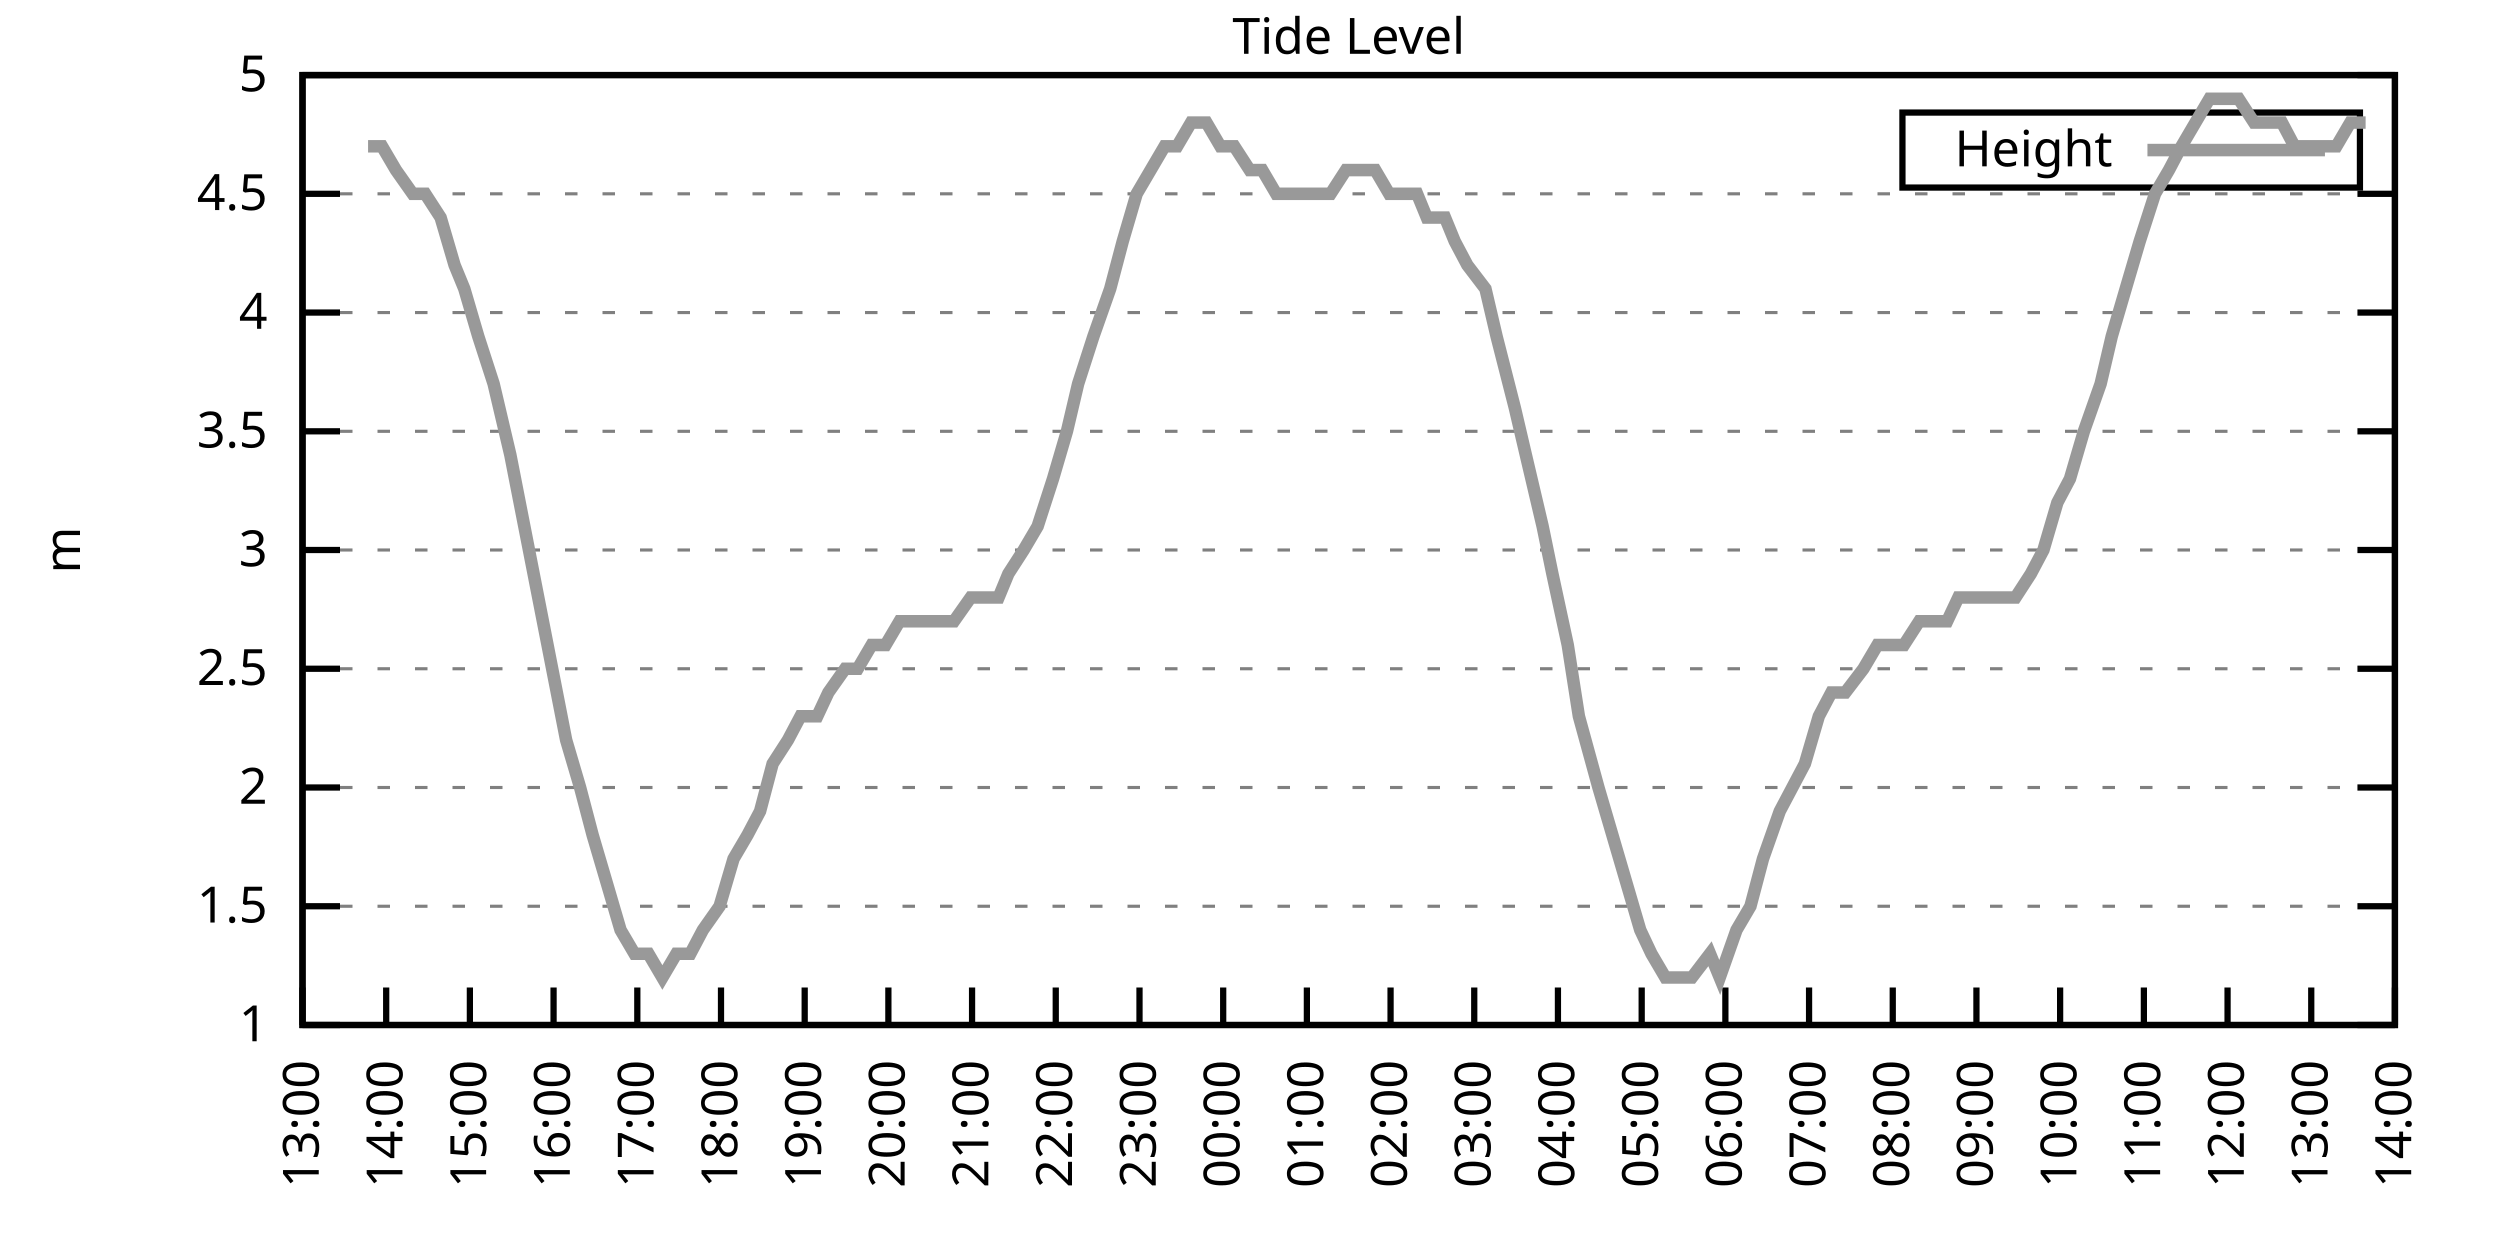
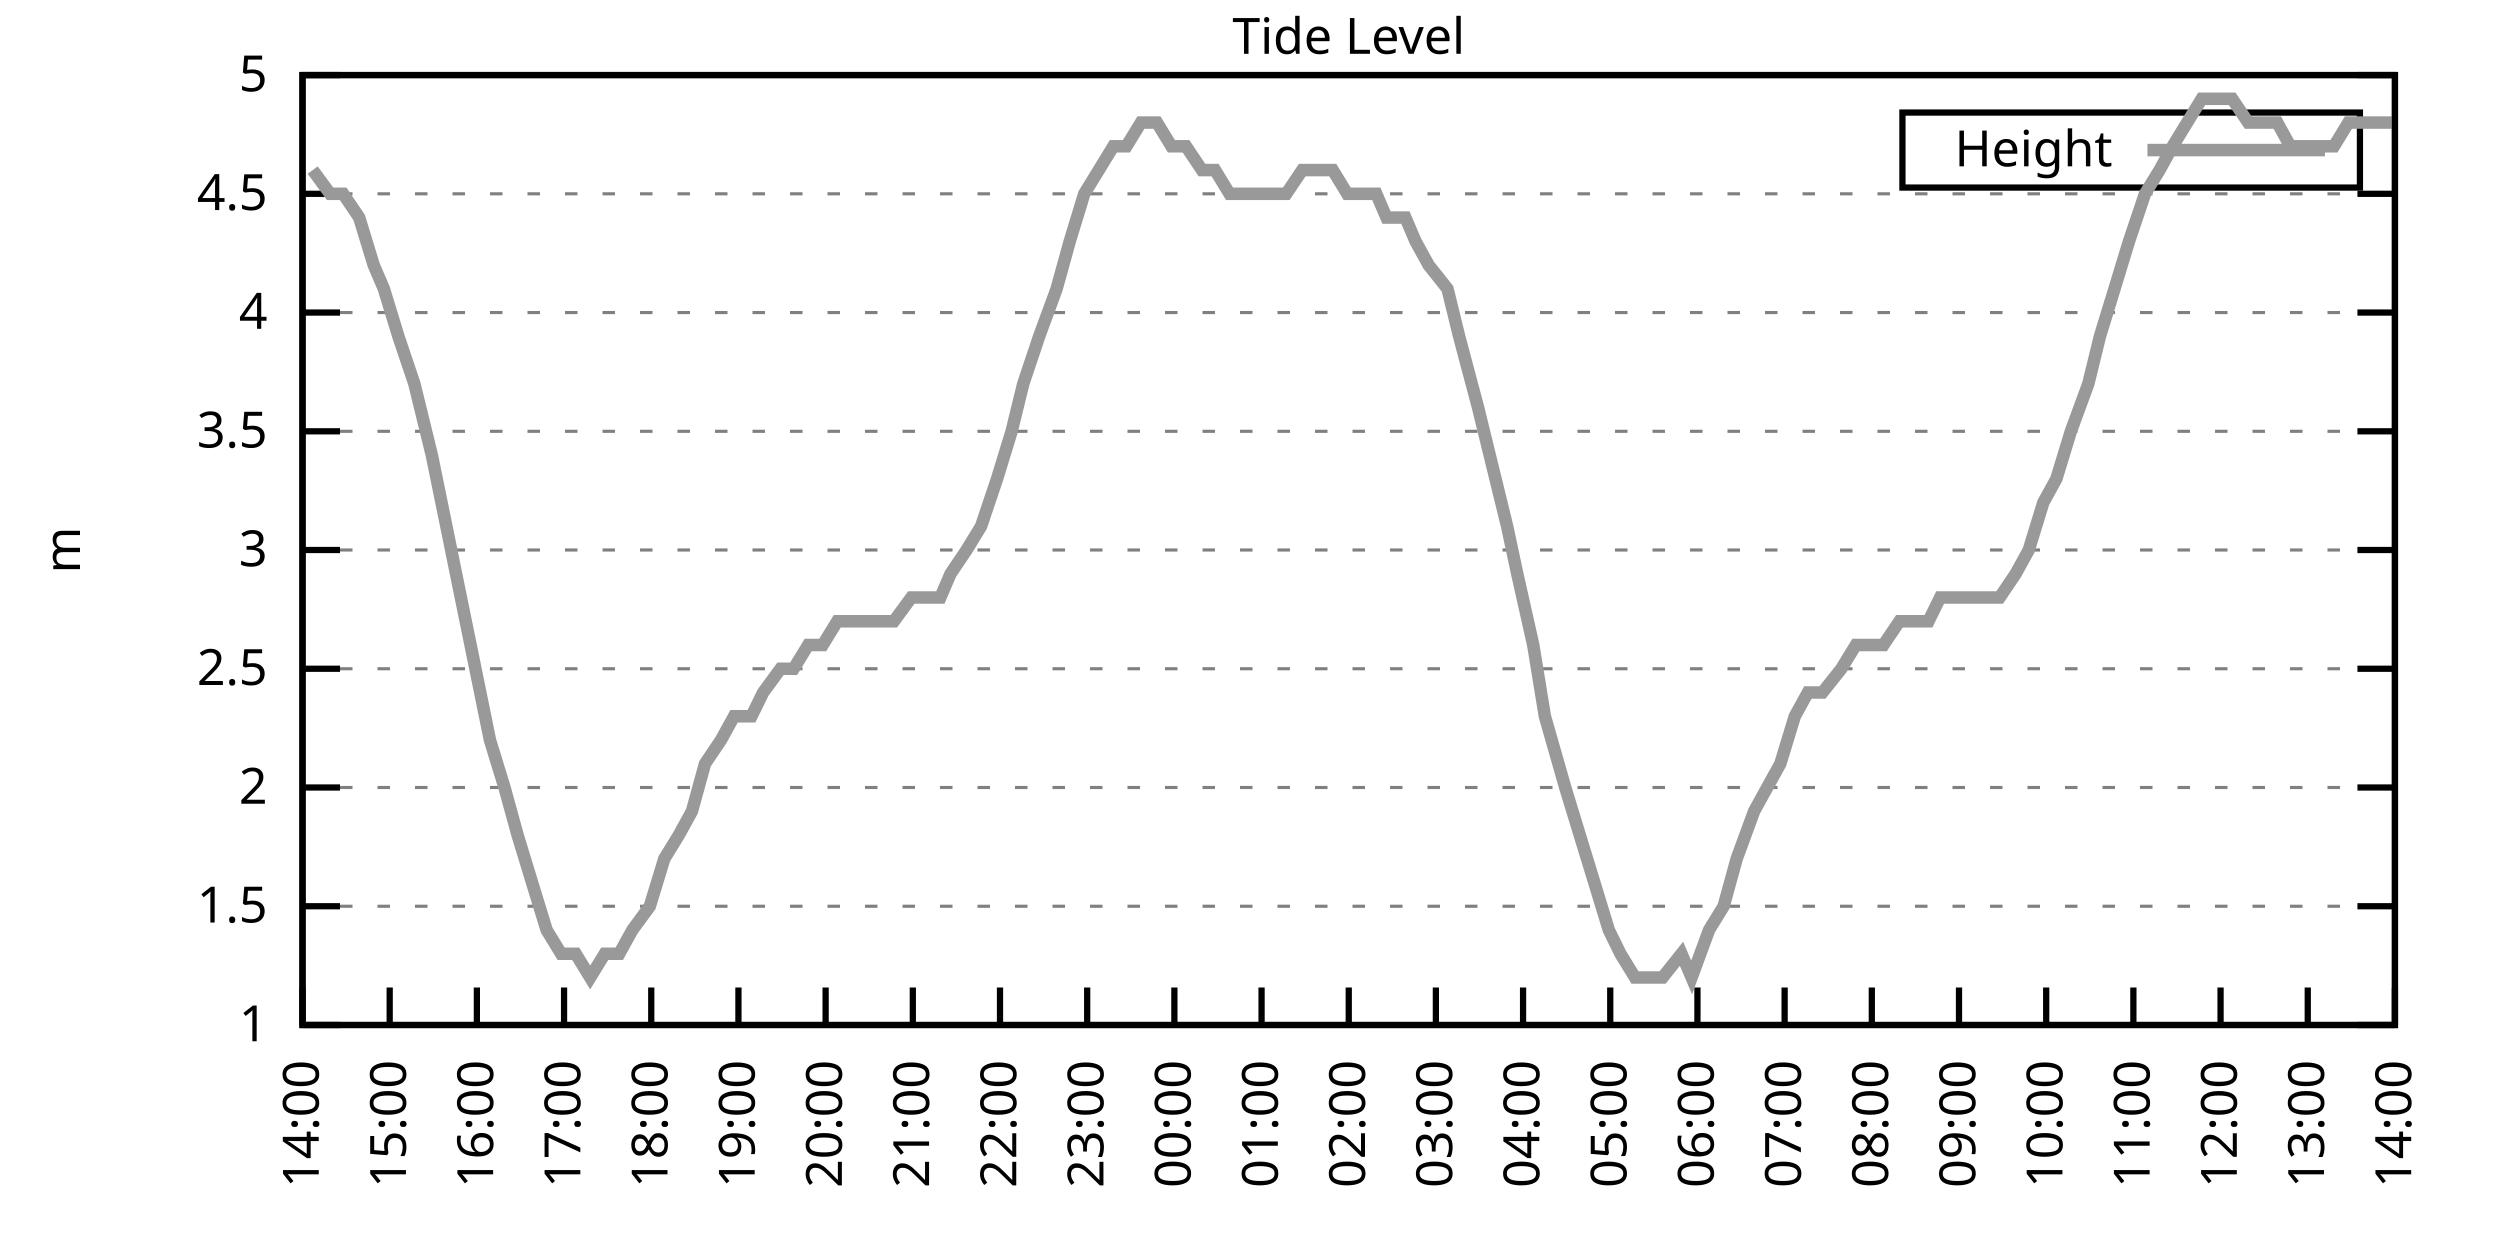
<svg xmlns="http://www.w3.org/2000/svg" xmlns:xlink="http://www.w3.org/1999/xlink" width="400" height="200" viewBox="0 0 400 200">
  <g id="gnuplot_canvas">
    <rect x="0" y="0" width="400" height="200" fill="none" />
    <defs>
      <circle id="gpDot" r="0.5" stroke-width="0.5" stroke="currentColor" />
      <path id="gpPt0" stroke-width="0.333" stroke="currentColor" d="M-1,0 h2 M0,-1 v2" />
      <path id="gpPt1" stroke-width="0.333" stroke="currentColor" d="M-1,-1 L1,1 M1,-1 L-1,1" />
      <path id="gpPt2" stroke-width="0.333" stroke="currentColor" d="M-1,0 L1,0 M0,-1 L0,1 M-1,-1 L1,1 M-1,1 L1,-1" />
      <rect id="gpPt3" stroke-width="0.333" stroke="currentColor" x="-1" y="-1" width="2" height="2" />
      <rect id="gpPt4" stroke-width="0.333" stroke="currentColor" fill="currentColor" x="-1" y="-1" width="2" height="2" />
      <circle id="gpPt5" stroke-width="0.333" stroke="currentColor" cx="0" cy="0" r="1" />
      <use xlink:href="#gpPt5" id="gpPt6" fill="currentColor" stroke="none" />
      <path id="gpPt7" stroke-width="0.333" stroke="currentColor" d="M0,-1.33 L-1.33,0.67 L1.33,0.67 z" />
      <use xlink:href="#gpPt7" id="gpPt8" fill="currentColor" stroke="none" />
      <use xlink:href="#gpPt7" id="gpPt9" stroke="currentColor" transform="rotate(180)" />
      <use xlink:href="#gpPt9" id="gpPt10" fill="currentColor" stroke="none" />
      <use xlink:href="#gpPt3" id="gpPt11" stroke="currentColor" transform="rotate(45)" />
      <use xlink:href="#gpPt11" id="gpPt12" fill="currentColor" stroke="none" />
      <path id="gpPt13" stroke-width="0.333" stroke="currentColor" d="M0,1.330 L1.265,0.411 L0.782,-1.067 L-0.782,-1.076 L-1.265,0.411 z" />
      <use xlink:href="#gpPt13" id="gpPt14" fill="currentColor" stroke="none" />
      <filter id="textbox" filterUnits="objectBoundingBox" x="0" y="0" height="1" width="1">
        <feFlood flood-color="white" flood-opacity="1" result="bgnd" />
        <feComposite in="SourceGraphic" in2="bgnd" operator="atop" />
      </filter>
      <filter id="greybox" filterUnits="objectBoundingBox" x="0" y="0" height="1" width="1">
        <feFlood flood-color="lightgrey" flood-opacity="1" result="grey" />
        <feComposite in="SourceGraphic" in2="grey" operator="atop" />
      </filter>
    </defs>
    <g fill="none" color="white" stroke="currentColor" stroke-width="1.00" stroke-linecap="butt" stroke-linejoin="miter">
</g>
    <g fill="none" color="black" stroke="currentColor" stroke-width="1.00" stroke-linecap="butt" stroke-linejoin="miter">
      <g stroke="none" shape-rendering="crispEdges">
        <polygon fill="rgb(255, 255, 255)" points="48.40,164.00 383.18,164.00 383.18,12.02 48.40,12.02 " />
      </g>
    </g>
    <g fill="none" color="black" stroke="currentColor" stroke-width="1.00" stroke-linecap="butt" stroke-linejoin="miter">
</g>
    <g fill="none" color="black" stroke="black" stroke-width="0.50" stroke-linecap="butt" stroke-linejoin="miter">
</g>
    <g fill="none" color="gray" stroke="currentColor" stroke-width="0.50" stroke-linecap="butt" stroke-linejoin="miter">
      <path stroke="gray" stroke-dasharray="2,4" class="gridline" d="M48.40,164.00 L383.19,164.00  " />
    </g>
    <g fill="none" color="gray" stroke="gray" stroke-width="1.00" stroke-linecap="butt" stroke-linejoin="miter">
</g>
    <g fill="none" color="black" stroke="currentColor" stroke-width="1.00" stroke-linecap="butt" stroke-linejoin="miter">
      <path stroke="black" d="M48.40,164.00 L54.40,164.00 M383.19,164.00 L377.19,164.00  " />
      <g transform="translate(42.80,166.60)" stroke="none" fill="black" font-family="Sans" font-size="8.00" text-anchor="end">
        <text>
          <tspan font-family="Sans"> 1</tspan>
        </text>
      </g>
    </g>
    <g fill="none" color="black" stroke="currentColor" stroke-width="1.00" stroke-linecap="butt" stroke-linejoin="miter">
</g>
    <g fill="none" color="black" stroke="black" stroke-width="0.50" stroke-linecap="butt" stroke-linejoin="miter">
</g>
    <g fill="none" color="gray" stroke="currentColor" stroke-width="0.50" stroke-linecap="butt" stroke-linejoin="miter">
      <path stroke="gray" stroke-dasharray="2,4" class="gridline" d="M48.40,145.00 L383.19,145.00  " />
    </g>
    <g fill="none" color="gray" stroke="gray" stroke-width="1.00" stroke-linecap="butt" stroke-linejoin="miter">
</g>
    <g fill="none" color="black" stroke="currentColor" stroke-width="1.00" stroke-linecap="butt" stroke-linejoin="miter">
      <path stroke="black" d="M48.40,145.00 L54.40,145.00 M383.19,145.00 L377.19,145.00  " />
      <g transform="translate(42.80,147.60)" stroke="none" fill="black" font-family="Sans" font-size="8.00" text-anchor="end">
        <text>
          <tspan font-family="Sans"> 1.5</tspan>
        </text>
      </g>
    </g>
    <g fill="none" color="black" stroke="currentColor" stroke-width="1.00" stroke-linecap="butt" stroke-linejoin="miter">
</g>
    <g fill="none" color="black" stroke="black" stroke-width="0.50" stroke-linecap="butt" stroke-linejoin="miter">
</g>
    <g fill="none" color="gray" stroke="currentColor" stroke-width="0.50" stroke-linecap="butt" stroke-linejoin="miter">
      <path stroke="gray" stroke-dasharray="2,4" class="gridline" d="M48.40,126.00 L383.19,126.00  " />
    </g>
    <g fill="none" color="gray" stroke="gray" stroke-width="1.00" stroke-linecap="butt" stroke-linejoin="miter">
</g>
    <g fill="none" color="black" stroke="currentColor" stroke-width="1.00" stroke-linecap="butt" stroke-linejoin="miter">
      <path stroke="black" d="M48.40,126.00 L54.40,126.00 M383.19,126.00 L377.19,126.00  " />
      <g transform="translate(42.80,128.60)" stroke="none" fill="black" font-family="Sans" font-size="8.00" text-anchor="end">
        <text>
          <tspan font-family="Sans"> 2</tspan>
        </text>
      </g>
    </g>
    <g fill="none" color="black" stroke="currentColor" stroke-width="1.00" stroke-linecap="butt" stroke-linejoin="miter">
</g>
    <g fill="none" color="black" stroke="black" stroke-width="0.50" stroke-linecap="butt" stroke-linejoin="miter">
</g>
    <g fill="none" color="gray" stroke="currentColor" stroke-width="0.50" stroke-linecap="butt" stroke-linejoin="miter">
      <path stroke="gray" stroke-dasharray="2,4" class="gridline" d="M48.40,107.00 L383.19,107.00  " />
    </g>
    <g fill="none" color="gray" stroke="gray" stroke-width="1.00" stroke-linecap="butt" stroke-linejoin="miter">
</g>
    <g fill="none" color="black" stroke="currentColor" stroke-width="1.00" stroke-linecap="butt" stroke-linejoin="miter">
      <path stroke="black" d="M48.40,107.00 L54.40,107.00 M383.19,107.00 L377.19,107.00  " />
      <g transform="translate(42.80,109.60)" stroke="none" fill="black" font-family="Sans" font-size="8.00" text-anchor="end">
        <text>
          <tspan font-family="Sans"> 2.5</tspan>
        </text>
      </g>
    </g>
    <g fill="none" color="black" stroke="currentColor" stroke-width="1.00" stroke-linecap="butt" stroke-linejoin="miter">
</g>
    <g fill="none" color="black" stroke="black" stroke-width="0.50" stroke-linecap="butt" stroke-linejoin="miter">
</g>
    <g fill="none" color="gray" stroke="currentColor" stroke-width="0.50" stroke-linecap="butt" stroke-linejoin="miter">
      <path stroke="gray" stroke-dasharray="2,4" class="gridline" d="M48.40,88.00 L383.19,88.00  " />
    </g>
    <g fill="none" color="gray" stroke="gray" stroke-width="1.00" stroke-linecap="butt" stroke-linejoin="miter">
</g>
    <g fill="none" color="black" stroke="currentColor" stroke-width="1.00" stroke-linecap="butt" stroke-linejoin="miter">
      <path stroke="black" d="M48.40,88.00 L54.40,88.00 M383.19,88.00 L377.19,88.00  " />
      <g transform="translate(42.80,90.60)" stroke="none" fill="black" font-family="Sans" font-size="8.00" text-anchor="end">
        <text>
          <tspan font-family="Sans"> 3</tspan>
        </text>
      </g>
    </g>
    <g fill="none" color="black" stroke="currentColor" stroke-width="1.00" stroke-linecap="butt" stroke-linejoin="miter">
</g>
    <g fill="none" color="black" stroke="black" stroke-width="0.50" stroke-linecap="butt" stroke-linejoin="miter">
</g>
    <g fill="none" color="gray" stroke="currentColor" stroke-width="0.50" stroke-linecap="butt" stroke-linejoin="miter">
      <path stroke="gray" stroke-dasharray="2,4" class="gridline" d="M48.40,69.01 L383.19,69.01  " />
    </g>
    <g fill="none" color="gray" stroke="gray" stroke-width="1.00" stroke-linecap="butt" stroke-linejoin="miter">
</g>
    <g fill="none" color="black" stroke="currentColor" stroke-width="1.00" stroke-linecap="butt" stroke-linejoin="miter">
      <path stroke="black" d="M48.40,69.01 L54.40,69.01 M383.19,69.01 L377.19,69.01  " />
      <g transform="translate(42.80,71.61)" stroke="none" fill="black" font-family="Sans" font-size="8.00" text-anchor="end">
        <text>
          <tspan font-family="Sans"> 3.5</tspan>
        </text>
      </g>
    </g>
    <g fill="none" color="black" stroke="currentColor" stroke-width="1.00" stroke-linecap="butt" stroke-linejoin="miter">
</g>
    <g fill="none" color="black" stroke="black" stroke-width="0.50" stroke-linecap="butt" stroke-linejoin="miter">
</g>
    <g fill="none" color="gray" stroke="currentColor" stroke-width="0.50" stroke-linecap="butt" stroke-linejoin="miter">
      <path stroke="gray" stroke-dasharray="2,4" class="gridline" d="M48.40,50.01 L383.19,50.01  " />
    </g>
    <g fill="none" color="gray" stroke="gray" stroke-width="1.00" stroke-linecap="butt" stroke-linejoin="miter">
</g>
    <g fill="none" color="black" stroke="currentColor" stroke-width="1.00" stroke-linecap="butt" stroke-linejoin="miter">
      <path stroke="black" d="M48.40,50.01 L54.40,50.01 M383.19,50.01 L377.19,50.01  " />
      <g transform="translate(42.80,52.61)" stroke="none" fill="black" font-family="Sans" font-size="8.00" text-anchor="end">
        <text>
          <tspan font-family="Sans"> 4</tspan>
        </text>
      </g>
    </g>
    <g fill="none" color="black" stroke="currentColor" stroke-width="1.00" stroke-linecap="butt" stroke-linejoin="miter">
</g>
    <g fill="none" color="black" stroke="black" stroke-width="0.50" stroke-linecap="butt" stroke-linejoin="miter">
</g>
    <g fill="none" color="gray" stroke="currentColor" stroke-width="0.50" stroke-linecap="butt" stroke-linejoin="miter">
      <path stroke="gray" stroke-dasharray="2,4" class="gridline" d="M48.40,31.01 L383.19,31.01  " />
    </g>
    <g fill="none" color="gray" stroke="gray" stroke-width="1.00" stroke-linecap="butt" stroke-linejoin="miter">
</g>
    <g fill="none" color="black" stroke="currentColor" stroke-width="1.00" stroke-linecap="butt" stroke-linejoin="miter">
      <path stroke="black" d="M48.40,31.01 L54.40,31.01 M383.19,31.01 L377.19,31.01  " />
      <g transform="translate(42.80,33.61)" stroke="none" fill="black" font-family="Sans" font-size="8.00" text-anchor="end">
        <text>
          <tspan font-family="Sans"> 4.5</tspan>
        </text>
      </g>
    </g>
    <g fill="none" color="black" stroke="currentColor" stroke-width="1.00" stroke-linecap="butt" stroke-linejoin="miter">
</g>
    <g fill="none" color="black" stroke="black" stroke-width="0.50" stroke-linecap="butt" stroke-linejoin="miter">
</g>
    <g fill="none" color="gray" stroke="currentColor" stroke-width="0.50" stroke-linecap="butt" stroke-linejoin="miter">
      <path stroke="gray" stroke-dasharray="2,4" class="gridline" d="M48.40,12.01 L383.19,12.01  " />
    </g>
    <g fill="none" color="gray" stroke="gray" stroke-width="1.00" stroke-linecap="butt" stroke-linejoin="miter">
</g>
    <g fill="none" color="black" stroke="currentColor" stroke-width="1.00" stroke-linecap="butt" stroke-linejoin="miter">
      <path stroke="black" d="M48.40,12.01 L54.40,12.01 M383.19,12.01 L377.19,12.01  " />
      <g transform="translate(42.80,14.61)" stroke="none" fill="black" font-family="Sans" font-size="8.00" text-anchor="end">
        <text>
          <tspan font-family="Sans"> 5</tspan>
        </text>
      </g>
    </g>
    <g fill="none" color="black" stroke="currentColor" stroke-width="1.00" stroke-linecap="butt" stroke-linejoin="miter">
      <path stroke="black" d="M48.40,164.00 L48.40,158.00  " />
      <g transform="translate(51.00,169.60) rotate(270.00)" stroke="none" fill="black" font-family="Sans" font-size="8.00" text-anchor="end">
        <text>
-           <tspan font-family="Sans">13:00</tspan>
-         </text>
-       </g>
-     </g>
-     <g fill="none" color="black" stroke="currentColor" stroke-width="1.00" stroke-linecap="butt" stroke-linejoin="miter">
-       <path stroke="black" d="M61.79,164.00 L61.79,158.00  " />
-       <g transform="translate(64.39,169.60) rotate(270.00)" stroke="none" fill="black" font-family="Sans" font-size="8.00" text-anchor="end">
-         <text>
          <tspan font-family="Sans">14:00</tspan>
        </text>
      </g>
    </g>
    <g fill="none" color="black" stroke="currentColor" stroke-width="1.00" stroke-linecap="butt" stroke-linejoin="miter">
-       <path stroke="black" d="M75.18,164.00 L75.18,158.00  " />
-       <g transform="translate(77.78,169.60) rotate(270.00)" stroke="none" fill="black" font-family="Sans" font-size="8.00" text-anchor="end">
+       <path stroke="black" d="M62.35,164.00 L62.35,158.00  " />
+       <g transform="translate(64.95,169.60) rotate(270.00)" stroke="none" fill="black" font-family="Sans" font-size="8.00" text-anchor="end">
        <text>
          <tspan font-family="Sans">15:00</tspan>
        </text>
      </g>
    </g>
    <g fill="none" color="black" stroke="currentColor" stroke-width="1.00" stroke-linecap="butt" stroke-linejoin="miter">
-       <path stroke="black" d="M88.57,164.00 L88.57,158.00  " />
-       <g transform="translate(91.17,169.60) rotate(270.00)" stroke="none" fill="black" font-family="Sans" font-size="8.00" text-anchor="end">
+       <path stroke="black" d="M76.30,164.00 L76.30,158.00  " />
+       <g transform="translate(78.90,169.60) rotate(270.00)" stroke="none" fill="black" font-family="Sans" font-size="8.00" text-anchor="end">
        <text>
          <tspan font-family="Sans">16:00</tspan>
        </text>
      </g>
    </g>
    <g fill="none" color="black" stroke="currentColor" stroke-width="1.00" stroke-linecap="butt" stroke-linejoin="miter">
-       <path stroke="black" d="M101.97,164.00 L101.97,158.00  " />
-       <g transform="translate(104.57,169.60) rotate(270.00)" stroke="none" fill="black" font-family="Sans" font-size="8.00" text-anchor="end">
+       <path stroke="black" d="M90.25,164.00 L90.25,158.00  " />
+       <g transform="translate(92.85,169.60) rotate(270.00)" stroke="none" fill="black" font-family="Sans" font-size="8.00" text-anchor="end">
        <text>
          <tspan font-family="Sans">17:00</tspan>
        </text>
      </g>
    </g>
    <g fill="none" color="black" stroke="currentColor" stroke-width="1.00" stroke-linecap="butt" stroke-linejoin="miter">
-       <path stroke="black" d="M115.36,164.00 L115.36,158.00  " />
-       <g transform="translate(117.96,169.60) rotate(270.00)" stroke="none" fill="black" font-family="Sans" font-size="8.00" text-anchor="end">
+       <path stroke="black" d="M104.20,164.00 L104.20,158.00  " />
+       <g transform="translate(106.80,169.60) rotate(270.00)" stroke="none" fill="black" font-family="Sans" font-size="8.00" text-anchor="end">
        <text>
          <tspan font-family="Sans">18:00</tspan>
        </text>
      </g>
    </g>
    <g fill="none" color="black" stroke="currentColor" stroke-width="1.00" stroke-linecap="butt" stroke-linejoin="miter">
-       <path stroke="black" d="M128.75,164.00 L128.75,158.00  " />
-       <g transform="translate(131.35,169.60) rotate(270.00)" stroke="none" fill="black" font-family="Sans" font-size="8.00" text-anchor="end">
+       <path stroke="black" d="M118.15,164.00 L118.15,158.00  " />
+       <g transform="translate(120.75,169.60) rotate(270.00)" stroke="none" fill="black" font-family="Sans" font-size="8.00" text-anchor="end">
        <text>
          <tspan font-family="Sans">19:00</tspan>
        </text>
      </g>
    </g>
    <g fill="none" color="black" stroke="currentColor" stroke-width="1.00" stroke-linecap="butt" stroke-linejoin="miter">
-       <path stroke="black" d="M142.14,164.00 L142.14,158.00  " />
-       <g transform="translate(144.74,169.60) rotate(270.00)" stroke="none" fill="black" font-family="Sans" font-size="8.00" text-anchor="end">
+       <path stroke="black" d="M132.10,164.00 L132.10,158.00  " />
+       <g transform="translate(134.70,169.60) rotate(270.00)" stroke="none" fill="black" font-family="Sans" font-size="8.00" text-anchor="end">
        <text>
          <tspan font-family="Sans">20:00</tspan>
        </text>
      </g>
    </g>
    <g fill="none" color="black" stroke="currentColor" stroke-width="1.00" stroke-linecap="butt" stroke-linejoin="miter">
-       <path stroke="black" d="M155.53,164.00 L155.53,158.00  " />
-       <g transform="translate(158.13,169.60) rotate(270.00)" stroke="none" fill="black" font-family="Sans" font-size="8.00" text-anchor="end">
+       <path stroke="black" d="M146.05,164.00 L146.05,158.00  " />
+       <g transform="translate(148.65,169.60) rotate(270.00)" stroke="none" fill="black" font-family="Sans" font-size="8.00" text-anchor="end">
        <text>
          <tspan font-family="Sans">21:00</tspan>
        </text>
      </g>
    </g>
    <g fill="none" color="black" stroke="currentColor" stroke-width="1.00" stroke-linecap="butt" stroke-linejoin="miter">
-       <path stroke="black" d="M168.92,164.00 L168.92,158.00  " />
-       <g transform="translate(171.52,169.60) rotate(270.00)" stroke="none" fill="black" font-family="Sans" font-size="8.00" text-anchor="end">
+       <path stroke="black" d="M160.00,164.00 L160.00,158.00  " />
+       <g transform="translate(162.60,169.60) rotate(270.00)" stroke="none" fill="black" font-family="Sans" font-size="8.00" text-anchor="end">
        <text>
          <tspan font-family="Sans">22:00</tspan>
        </text>
      </g>
    </g>
    <g fill="none" color="black" stroke="currentColor" stroke-width="1.00" stroke-linecap="butt" stroke-linejoin="miter">
-       <path stroke="black" d="M182.32,164.00 L182.32,158.00  " />
-       <g transform="translate(184.92,169.60) rotate(270.00)" stroke="none" fill="black" font-family="Sans" font-size="8.00" text-anchor="end">
+       <path stroke="black" d="M173.95,164.00 L173.95,158.00  " />
+       <g transform="translate(176.55,169.60) rotate(270.00)" stroke="none" fill="black" font-family="Sans" font-size="8.00" text-anchor="end">
        <text>
          <tspan font-family="Sans">23:00</tspan>
        </text>
      </g>
    </g>
    <g fill="none" color="black" stroke="currentColor" stroke-width="1.00" stroke-linecap="butt" stroke-linejoin="miter">
-       <path stroke="black" d="M195.71,164.00 L195.71,158.00  " />
-       <g transform="translate(198.31,169.60) rotate(270.00)" stroke="none" fill="black" font-family="Sans" font-size="8.00" text-anchor="end">
+       <path stroke="black" d="M187.90,164.00 L187.90,158.00  " />
+       <g transform="translate(190.50,169.60) rotate(270.00)" stroke="none" fill="black" font-family="Sans" font-size="8.00" text-anchor="end">
        <text>
          <tspan font-family="Sans">00:00</tspan>
        </text>
      </g>
    </g>
    <g fill="none" color="black" stroke="currentColor" stroke-width="1.00" stroke-linecap="butt" stroke-linejoin="miter">
-       <path stroke="black" d="M209.10,164.00 L209.10,158.00  " />
-       <g transform="translate(211.70,169.60) rotate(270.00)" stroke="none" fill="black" font-family="Sans" font-size="8.00" text-anchor="end">
+       <path stroke="black" d="M201.85,164.00 L201.85,158.00  " />
+       <g transform="translate(204.45,169.60) rotate(270.00)" stroke="none" fill="black" font-family="Sans" font-size="8.00" text-anchor="end">
        <text>
          <tspan font-family="Sans">01:00</tspan>
        </text>
      </g>
    </g>
    <g fill="none" color="black" stroke="currentColor" stroke-width="1.00" stroke-linecap="butt" stroke-linejoin="miter">
-       <path stroke="black" d="M222.49,164.00 L222.49,158.00  " />
-       <g transform="translate(225.09,169.60) rotate(270.00)" stroke="none" fill="black" font-family="Sans" font-size="8.00" text-anchor="end">
+       <path stroke="black" d="M215.80,164.00 L215.80,158.00  " />
+       <g transform="translate(218.40,169.60) rotate(270.00)" stroke="none" fill="black" font-family="Sans" font-size="8.00" text-anchor="end">
        <text>
          <tspan font-family="Sans">02:00</tspan>
        </text>
      </g>
    </g>
    <g fill="none" color="black" stroke="currentColor" stroke-width="1.00" stroke-linecap="butt" stroke-linejoin="miter">
-       <path stroke="black" d="M235.88,164.00 L235.88,158.00  " />
-       <g transform="translate(238.48,169.60) rotate(270.00)" stroke="none" fill="black" font-family="Sans" font-size="8.00" text-anchor="end">
+       <path stroke="black" d="M229.74,164.00 L229.74,158.00  " />
+       <g transform="translate(232.34,169.60) rotate(270.00)" stroke="none" fill="black" font-family="Sans" font-size="8.00" text-anchor="end">
        <text>
          <tspan font-family="Sans">03:00</tspan>
        </text>
      </g>
    </g>
    <g fill="none" color="black" stroke="currentColor" stroke-width="1.00" stroke-linecap="butt" stroke-linejoin="miter">
-       <path stroke="black" d="M249.27,164.00 L249.27,158.00  " />
-       <g transform="translate(251.87,169.60) rotate(270.00)" stroke="none" fill="black" font-family="Sans" font-size="8.00" text-anchor="end">
+       <path stroke="black" d="M243.69,164.00 L243.69,158.00  " />
+       <g transform="translate(246.29,169.60) rotate(270.00)" stroke="none" fill="black" font-family="Sans" font-size="8.00" text-anchor="end">
        <text>
          <tspan font-family="Sans">04:00</tspan>
        </text>
      </g>
    </g>
    <g fill="none" color="black" stroke="currentColor" stroke-width="1.00" stroke-linecap="butt" stroke-linejoin="miter">
-       <path stroke="black" d="M262.67,164.00 L262.67,158.00  " />
-       <g transform="translate(265.27,169.60) rotate(270.00)" stroke="none" fill="black" font-family="Sans" font-size="8.00" text-anchor="end">
+       <path stroke="black" d="M257.64,164.00 L257.64,158.00  " />
+       <g transform="translate(260.24,169.60) rotate(270.00)" stroke="none" fill="black" font-family="Sans" font-size="8.00" text-anchor="end">
        <text>
          <tspan font-family="Sans">05:00</tspan>
        </text>
      </g>
    </g>
    <g fill="none" color="black" stroke="currentColor" stroke-width="1.00" stroke-linecap="butt" stroke-linejoin="miter">
-       <path stroke="black" d="M276.06,164.00 L276.06,158.00  " />
-       <g transform="translate(278.66,169.60) rotate(270.00)" stroke="none" fill="black" font-family="Sans" font-size="8.00" text-anchor="end">
+       <path stroke="black" d="M271.59,164.00 L271.59,158.00  " />
+       <g transform="translate(274.19,169.60) rotate(270.00)" stroke="none" fill="black" font-family="Sans" font-size="8.00" text-anchor="end">
        <text>
          <tspan font-family="Sans">06:00</tspan>
        </text>
      </g>
    </g>
    <g fill="none" color="black" stroke="currentColor" stroke-width="1.00" stroke-linecap="butt" stroke-linejoin="miter">
-       <path stroke="black" d="M289.45,164.00 L289.45,158.00  " />
-       <g transform="translate(292.05,169.60) rotate(270.00)" stroke="none" fill="black" font-family="Sans" font-size="8.00" text-anchor="end">
+       <path stroke="black" d="M285.54,164.00 L285.54,158.00  " />
+       <g transform="translate(288.14,169.60) rotate(270.00)" stroke="none" fill="black" font-family="Sans" font-size="8.00" text-anchor="end">
        <text>
          <tspan font-family="Sans">07:00</tspan>
        </text>
      </g>
    </g>
    <g fill="none" color="black" stroke="currentColor" stroke-width="1.00" stroke-linecap="butt" stroke-linejoin="miter">
-       <path stroke="black" d="M302.84,164.00 L302.84,158.00  " />
-       <g transform="translate(305.44,169.60) rotate(270.00)" stroke="none" fill="black" font-family="Sans" font-size="8.00" text-anchor="end">
+       <path stroke="black" d="M299.49,164.00 L299.49,158.00  " />
+       <g transform="translate(302.09,169.60) rotate(270.00)" stroke="none" fill="black" font-family="Sans" font-size="8.00" text-anchor="end">
        <text>
          <tspan font-family="Sans">08:00</tspan>
        </text>
      </g>
    </g>
    <g fill="none" color="black" stroke="currentColor" stroke-width="1.00" stroke-linecap="butt" stroke-linejoin="miter">
-       <path stroke="black" d="M316.23,164.00 L316.23,158.00  " />
-       <g transform="translate(318.83,169.60) rotate(270.00)" stroke="none" fill="black" font-family="Sans" font-size="8.00" text-anchor="end">
+       <path stroke="black" d="M313.44,164.00 L313.44,158.00  " />
+       <g transform="translate(316.04,169.60) rotate(270.00)" stroke="none" fill="black" font-family="Sans" font-size="8.00" text-anchor="end">
        <text>
          <tspan font-family="Sans">09:00</tspan>
        </text>
      </g>
    </g>
    <g fill="none" color="black" stroke="currentColor" stroke-width="1.00" stroke-linecap="butt" stroke-linejoin="miter">
-       <path stroke="black" d="M329.62,164.00 L329.62,158.00  " />
-       <g transform="translate(332.22,169.60) rotate(270.00)" stroke="none" fill="black" font-family="Sans" font-size="8.00" text-anchor="end">
+       <path stroke="black" d="M327.39,164.00 L327.39,158.00  " />
+       <g transform="translate(329.99,169.60) rotate(270.00)" stroke="none" fill="black" font-family="Sans" font-size="8.00" text-anchor="end">
        <text>
          <tspan font-family="Sans">10:00</tspan>
        </text>
      </g>
    </g>
    <g fill="none" color="black" stroke="currentColor" stroke-width="1.00" stroke-linecap="butt" stroke-linejoin="miter">
-       <path stroke="black" d="M343.02,164.00 L343.02,158.00  " />
-       <g transform="translate(345.62,169.60) rotate(270.00)" stroke="none" fill="black" font-family="Sans" font-size="8.00" text-anchor="end">
+       <path stroke="black" d="M341.34,164.00 L341.34,158.00  " />
+       <g transform="translate(343.94,169.60) rotate(270.00)" stroke="none" fill="black" font-family="Sans" font-size="8.00" text-anchor="end">
        <text>
          <tspan font-family="Sans">11:00</tspan>
        </text>
      </g>
    </g>
    <g fill="none" color="black" stroke="currentColor" stroke-width="1.00" stroke-linecap="butt" stroke-linejoin="miter">
-       <path stroke="black" d="M356.41,164.00 L356.41,158.00  " />
-       <g transform="translate(359.01,169.60) rotate(270.00)" stroke="none" fill="black" font-family="Sans" font-size="8.00" text-anchor="end">
+       <path stroke="black" d="M355.29,164.00 L355.29,158.00  " />
+       <g transform="translate(357.89,169.60) rotate(270.00)" stroke="none" fill="black" font-family="Sans" font-size="8.00" text-anchor="end">
        <text>
          <tspan font-family="Sans">12:00</tspan>
        </text>
      </g>
    </g>
    <g fill="none" color="black" stroke="currentColor" stroke-width="1.00" stroke-linecap="butt" stroke-linejoin="miter">
-       <path stroke="black" d="M369.80,164.00 L369.80,158.00  " />
-       <g transform="translate(372.40,169.60) rotate(270.00)" stroke="none" fill="black" font-family="Sans" font-size="8.00" text-anchor="end">
+       <path stroke="black" d="M369.24,164.00 L369.24,158.00  " />
+       <g transform="translate(371.84,169.60) rotate(270.00)" stroke="none" fill="black" font-family="Sans" font-size="8.00" text-anchor="end">
        <text>
          <tspan font-family="Sans">13:00</tspan>
        </text>
      </g>
    </g>
    <g fill="none" color="black" stroke="currentColor" stroke-width="1.00" stroke-linecap="butt" stroke-linejoin="miter">
      <path stroke="black" d="M383.19,164.00 L383.19,158.00  " />
      <g transform="translate(385.79,169.60) rotate(270.00)" stroke="none" fill="black" font-family="Sans" font-size="8.00" text-anchor="end">
        <text>
          <tspan font-family="Sans">14:00</tspan>
        </text>
      </g>
    </g>
    <g fill="none" color="black" stroke="currentColor" stroke-width="1.00" stroke-linecap="butt" stroke-linejoin="miter">
</g>
    <g fill="none" color="black" stroke="currentColor" stroke-width="1.00" stroke-linecap="butt" stroke-linejoin="miter">
      <path stroke="black" d="M48.40,12.01 L48.40,164.00 L383.19,164.00 L383.19,12.01 L48.40,12.01 Z  " />
    </g>
    <g fill="none" color="black" stroke="currentColor" stroke-width="1.00" stroke-linecap="butt" stroke-linejoin="miter">
</g>
    <g fill="none" color="black" stroke="currentColor" stroke-width="1.00" stroke-linecap="butt" stroke-linejoin="miter">
      <path stroke="black" d="M304.39,30.01 L304.39,18.01 L377.59,18.01 L377.59,30.01 L304.39,30.01 Z  " />
    </g>
    <g id="Tide_level_plot_1">
      <g fill="none" color="white" stroke="black" stroke-width="2.00" stroke-linecap="butt" stroke-linejoin="miter">
</g>
      <g fill="none" color="black" stroke="currentColor" stroke-width="2.00" stroke-linecap="butt" stroke-linejoin="miter">
        <g transform="translate(337.99,26.61)" stroke="none" fill="black" font-family="Sans" font-size="8.00" text-anchor="end">
          <text>
            <tspan font-family="Sans">Height</tspan>
          </text>
        </g>
      </g>
      <g fill="none" color="black" stroke="currentColor" stroke-width="2.00" stroke-linecap="butt" stroke-linejoin="miter">
-         <path stroke="rgb(153, 153, 153)" d="M343.59,24.01 L371.99,24.01 M58.89,23.41 L61.12,23.41 L63.35,27.21 L66.03,31.01 L68.04,31.01 L70.50,34.81   L72.73,42.41 L74.29,46.21 L76.52,53.81 L78.98,61.41 L81.66,72.81 L83.89,84.21 L86.12,95.60 L88.35,107.00   L90.58,118.40 L92.82,126.00 L94.82,133.60 L97.06,141.20 L99.29,148.80 L101.52,152.60 L103.75,152.60 L105.98,156.40   L108.22,152.60 L110.45,152.60 L112.46,148.80 L115.13,145.00 L117.37,137.40 L119.60,133.60 L121.61,129.80 L123.62,122.20   L126.07,118.40 L128.08,114.60 L130.76,114.60 L132.54,110.80 L135.22,107.00 L137.23,107.00 L139.46,103.20 L141.69,103.20   L143.93,99.40 L146.38,99.40 L148.61,99.40 L150.85,99.40 L152.63,99.40 L155.31,95.60 L157.32,95.60 L159.77,95.60   L161.34,91.80 L163.79,88.00 L166.02,84.21 L168.48,76.61 L170.71,69.01 L172.50,61.41 L174.95,53.81 L177.63,46.21   L179.64,38.61 L181.87,31.01 L184.10,27.21 L186.33,23.41 L188.34,23.41 L190.57,19.61 L193.03,19.61 L195.26,23.41   L197.49,23.41 L199.95,27.21 L201.96,27.21 L204.19,31.01 L206.20,31.01 L208.43,31.01 L211.11,31.01 L212.89,31.01   L215.35,27.21 L217.36,27.21 L220.04,27.21 L222.27,31.01 L224.28,31.01 L226.73,31.01 L228.29,34.81 L231.20,34.81   L232.76,38.61 L234.77,42.41 L237.67,46.21 L239.45,53.81 L242.36,65.21 L244.14,72.81 L246.82,84.21 L248.38,91.80   L250.84,103.20 L252.62,114.60 L255.75,126.00 L257.98,133.60 L260.21,141.20 L262.44,148.80 L264.23,152.60 L266.46,156.40   L268.47,156.40 L270.70,156.40 L273.60,152.60 L275.16,156.40 L277.84,148.80 L280.07,145.00 L282.08,137.40 L284.76,129.80   L286.77,126.00 L288.78,122.20 L291.01,114.60 L293.02,110.80 L295.25,110.80 L298.15,107.00 L300.39,103.20 L302.39,103.20   L304.63,103.20 L307.08,99.40 L309.09,99.40 L311.54,99.40 L313.33,95.60 L315.56,95.60 L318.02,95.60 L320.25,95.60   L322.48,95.60 L324.94,91.80 L326.95,88.00 L329.18,80.41 L331.19,76.61 L333.42,69.01 L336.10,61.41 L337.88,53.81   L340.11,46.21 L342.35,38.61 L344.80,31.01 L347.03,27.21 L349.04,23.41 L351.27,19.61 L353.51,15.81 L356.18,15.81   L358.19,15.81 L360.65,19.61 L362.88,19.61 L365.11,19.61 L367.12,23.41 L369.13,23.41 L371.36,23.41 L373.82,23.41   L376.05,19.61 L378.50,19.61  " />
+         <path stroke="rgb(153, 153, 153)" d="M343.59,24.01 L371.99,24.01 M50.03,27.21 L52.82,31.01 L54.91,31.01 L57.47,34.81 L59.79,42.41 L61.42,46.21   L63.74,53.81 L66.30,61.41 L69.09,72.81 L71.42,84.21 L73.74,95.60 L76.07,107.00 L78.39,118.40 L80.72,126.00   L82.81,133.60 L85.13,141.20 L87.46,148.80 L89.78,152.60 L92.11,152.60 L94.43,156.40 L96.76,152.60 L99.08,152.60   L101.18,148.80 L103.97,145.00 L106.29,137.40 L108.62,133.60 L110.71,129.80 L112.80,122.20 L115.36,118.40 L117.45,114.60   L120.24,114.60 L122.10,110.80 L124.89,107.00 L126.98,107.00 L129.31,103.20 L131.63,103.20 L133.96,99.40 L136.51,99.40   L138.84,99.40 L141.16,99.40 L143.02,99.40 L145.81,95.60 L147.91,95.60 L150.46,95.60 L152.09,91.80 L154.65,88.00   L156.97,84.21 L159.53,76.61 L161.86,69.01 L163.72,61.41 L166.27,53.81 L169.06,46.21 L171.16,38.61 L173.48,31.01   L175.81,27.21 L178.13,23.41 L180.22,23.41 L182.55,19.61 L185.11,19.61 L187.43,23.41 L189.76,23.41 L192.31,27.21   L194.41,27.21 L196.73,31.01 L198.82,31.01 L201.15,31.01 L203.94,31.01 L205.80,31.01 L208.36,27.21 L210.45,27.21   L213.24,27.21 L215.56,31.01 L217.65,31.01 L220.21,31.01 L221.84,34.81 L224.86,34.81 L226.49,38.61 L228.58,42.41   L231.60,46.21 L233.46,53.81 L236.49,65.21 L238.35,72.81 L241.14,84.21 L242.76,91.80 L245.32,103.20 L247.18,114.60   L250.44,126.00 L252.76,133.60 L255.09,141.20 L257.41,148.80 L259.27,152.60 L261.60,156.40 L263.69,156.40 L266.01,156.40   L269.04,152.60 L270.66,156.40 L273.45,148.80 L275.78,145.00 L277.87,137.40 L280.66,129.80 L282.75,126.00 L284.85,122.20   L287.17,114.60 L289.26,110.80 L291.59,110.80 L294.61,107.00 L296.94,103.20 L299.03,103.20 L301.35,103.20 L303.91,99.40   L306.00,99.40 L308.56,99.40 L310.42,95.60 L312.74,95.60 L315.30,95.60 L317.63,95.60 L319.95,95.60 L322.51,91.80   L324.60,88.00 L326.93,80.41 L329.02,76.61 L331.34,69.01 L334.13,61.41 L335.99,53.81 L338.32,46.21 L340.64,38.61   L343.20,31.01 L345.53,27.21 L347.62,23.41 L349.94,19.61 L352.27,15.81 L355.06,15.81 L357.15,15.81 L359.71,19.61   L362.03,19.61 L364.36,19.61 L366.45,23.41 L368.54,23.41 L370.87,23.41 L373.43,23.41 L375.75,19.61 L378.31,19.61   L380.63,19.61 L382.96,19.61  " />
      </g>
    </g>
    <g fill="none" color="black" stroke="currentColor" stroke-width="2.00" stroke-linecap="butt" stroke-linejoin="miter">
</g>
    <g fill="none" color="black" stroke="black" stroke-width="1.00" stroke-linecap="butt" stroke-linejoin="miter">
</g>
    <g fill="none" color="black" stroke="currentColor" stroke-width="1.00" stroke-linecap="butt" stroke-linejoin="miter">
      <path stroke="black" d="M48.40,12.01 L48.40,164.00 L383.19,164.00 L383.19,12.01 L48.40,12.01 Z  " />
      <g transform="translate(12.80,88.01) rotate(270.00)" stroke="none" fill="black" font-family="Sans" font-size="8.00" text-anchor="middle">
        <text>
          <tspan font-family="Sans">m</tspan>
        </text>
      </g>
    </g>
    <g fill="none" color="black" stroke="currentColor" stroke-width="1.00" stroke-linecap="butt" stroke-linejoin="miter">
</g>
    <g fill="none" color="black" stroke="currentColor" stroke-width="1.00" stroke-linecap="butt" stroke-linejoin="miter">
      <g transform="translate(215.79,8.61)" stroke="none" fill="black" font-family="Sans" font-size="8.00" text-anchor="middle">
        <text>
          <tspan font-family="Sans">Tide Level</tspan>
        </text>
      </g>
    </g>
    <g fill="none" color="black" stroke="currentColor" stroke-width="1.00" stroke-linecap="butt" stroke-linejoin="miter">
</g>
  </g>
</svg>
